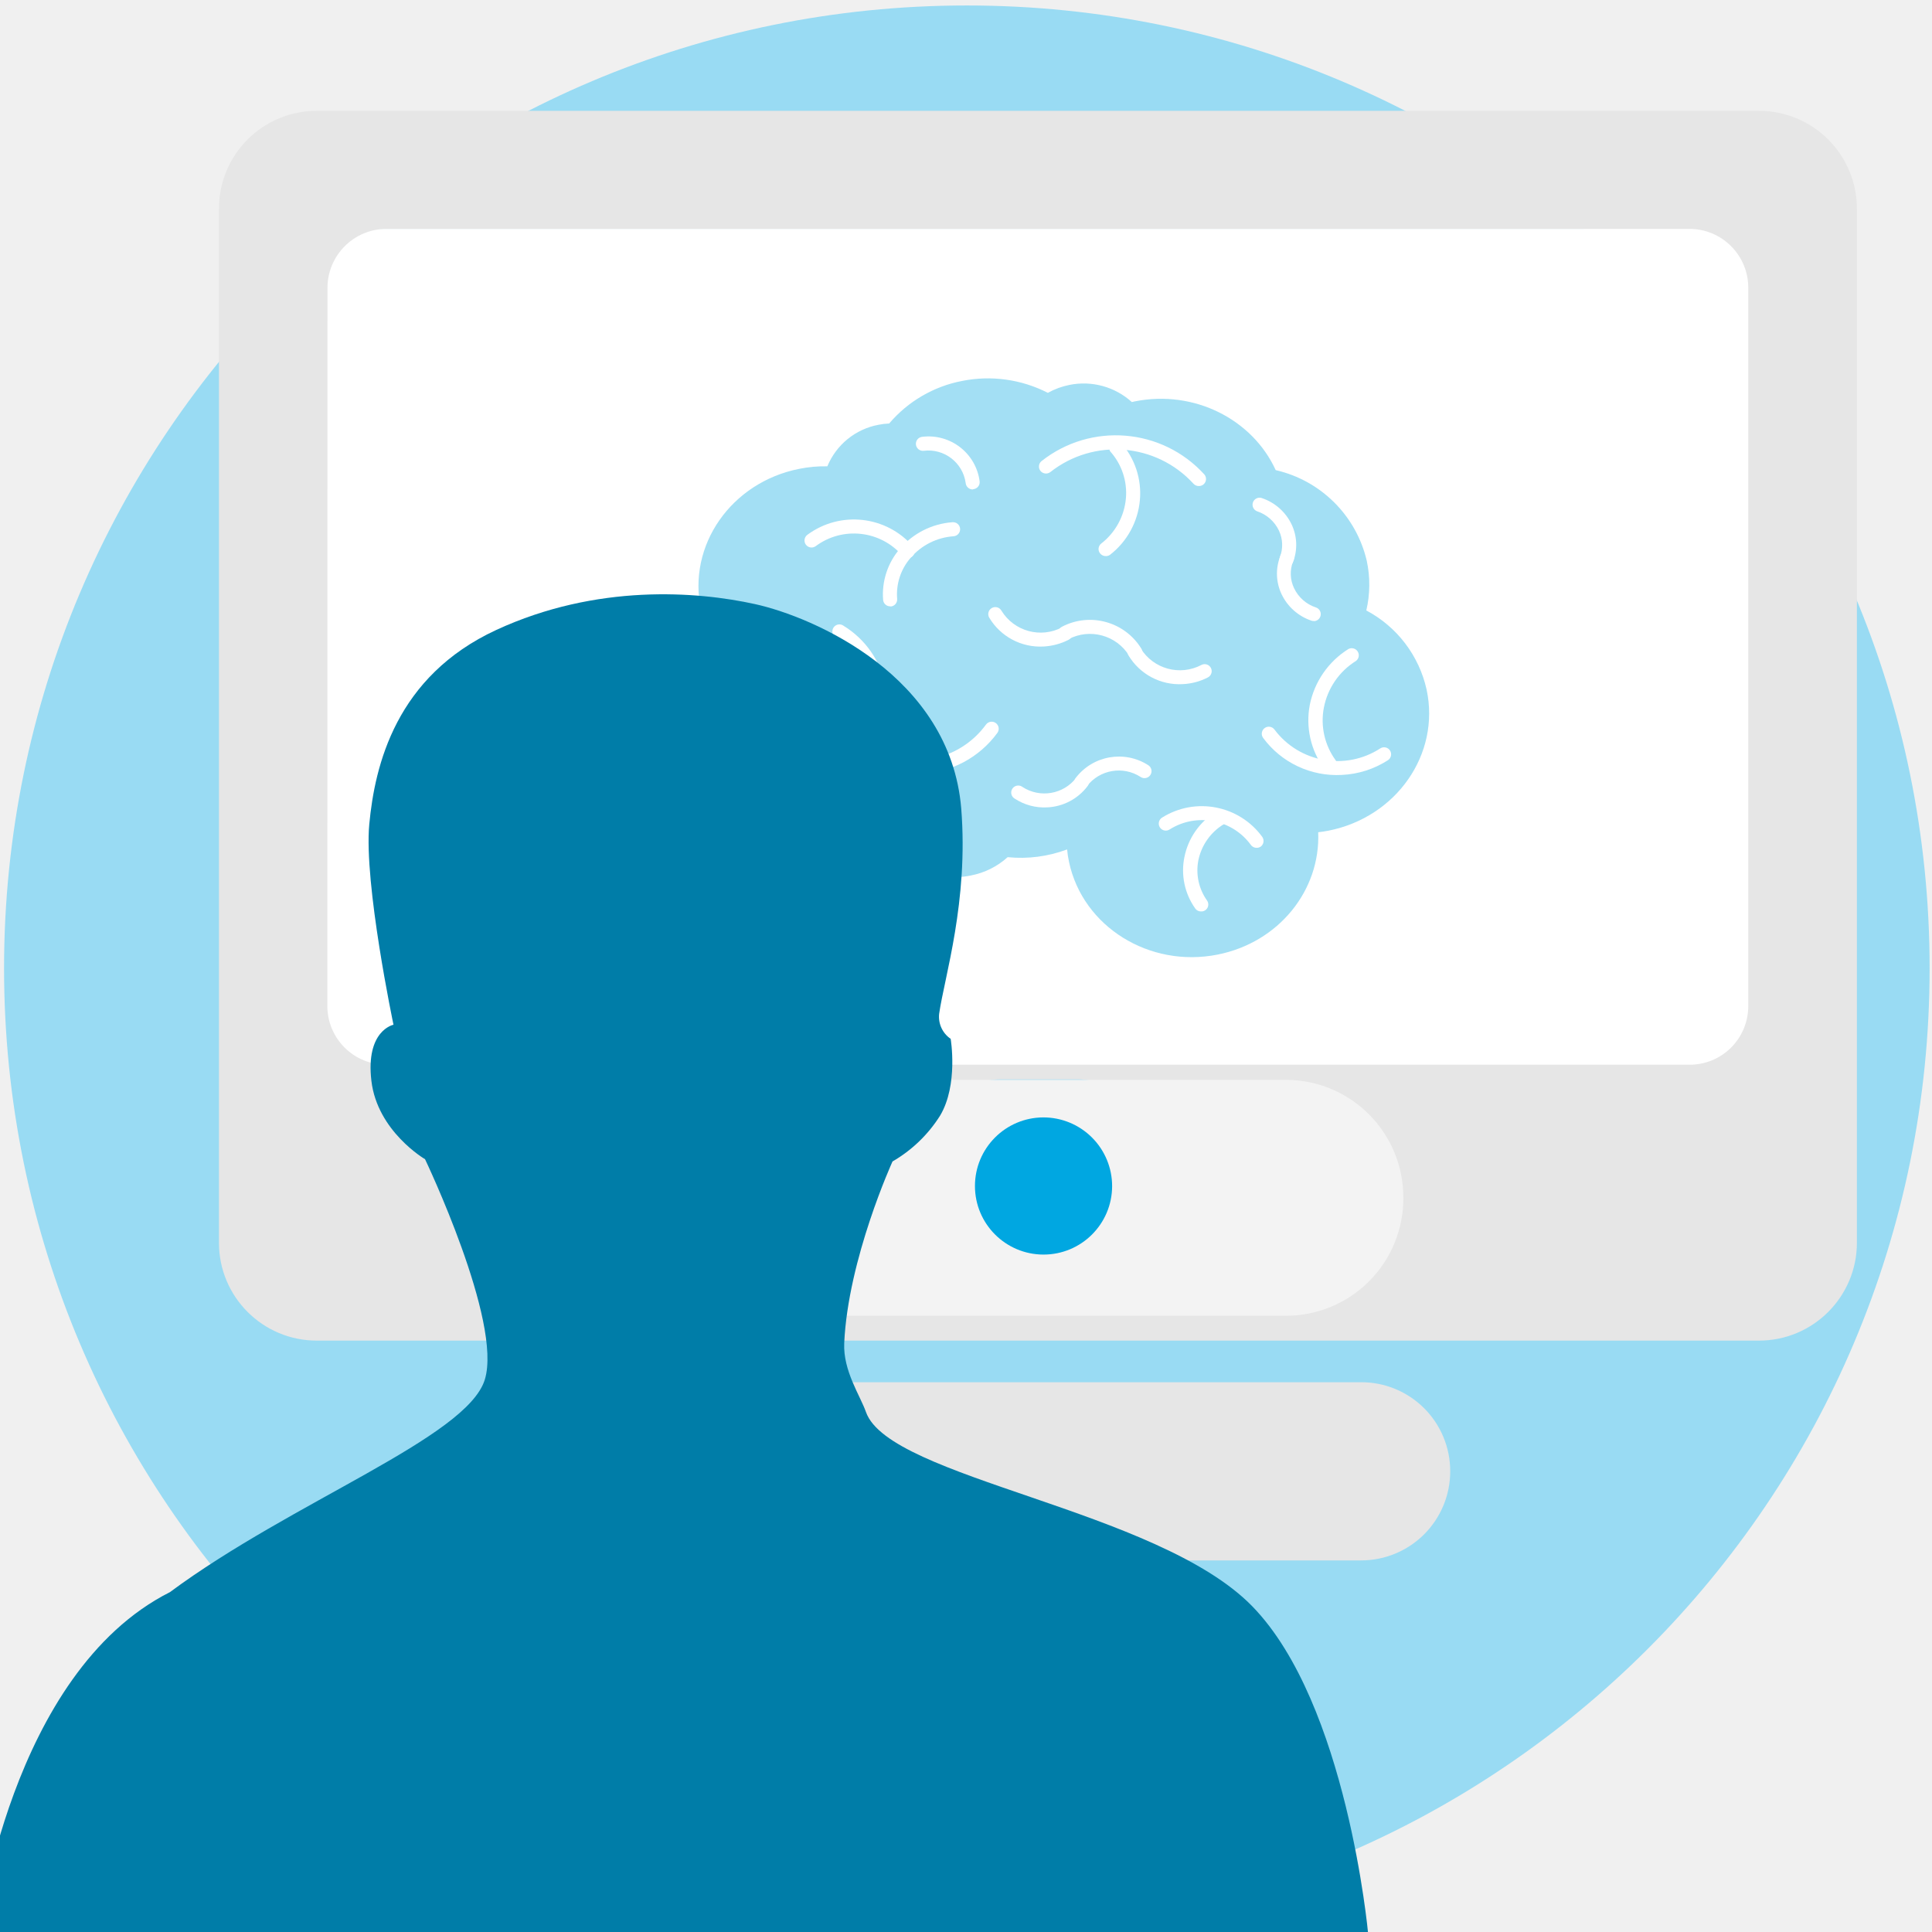
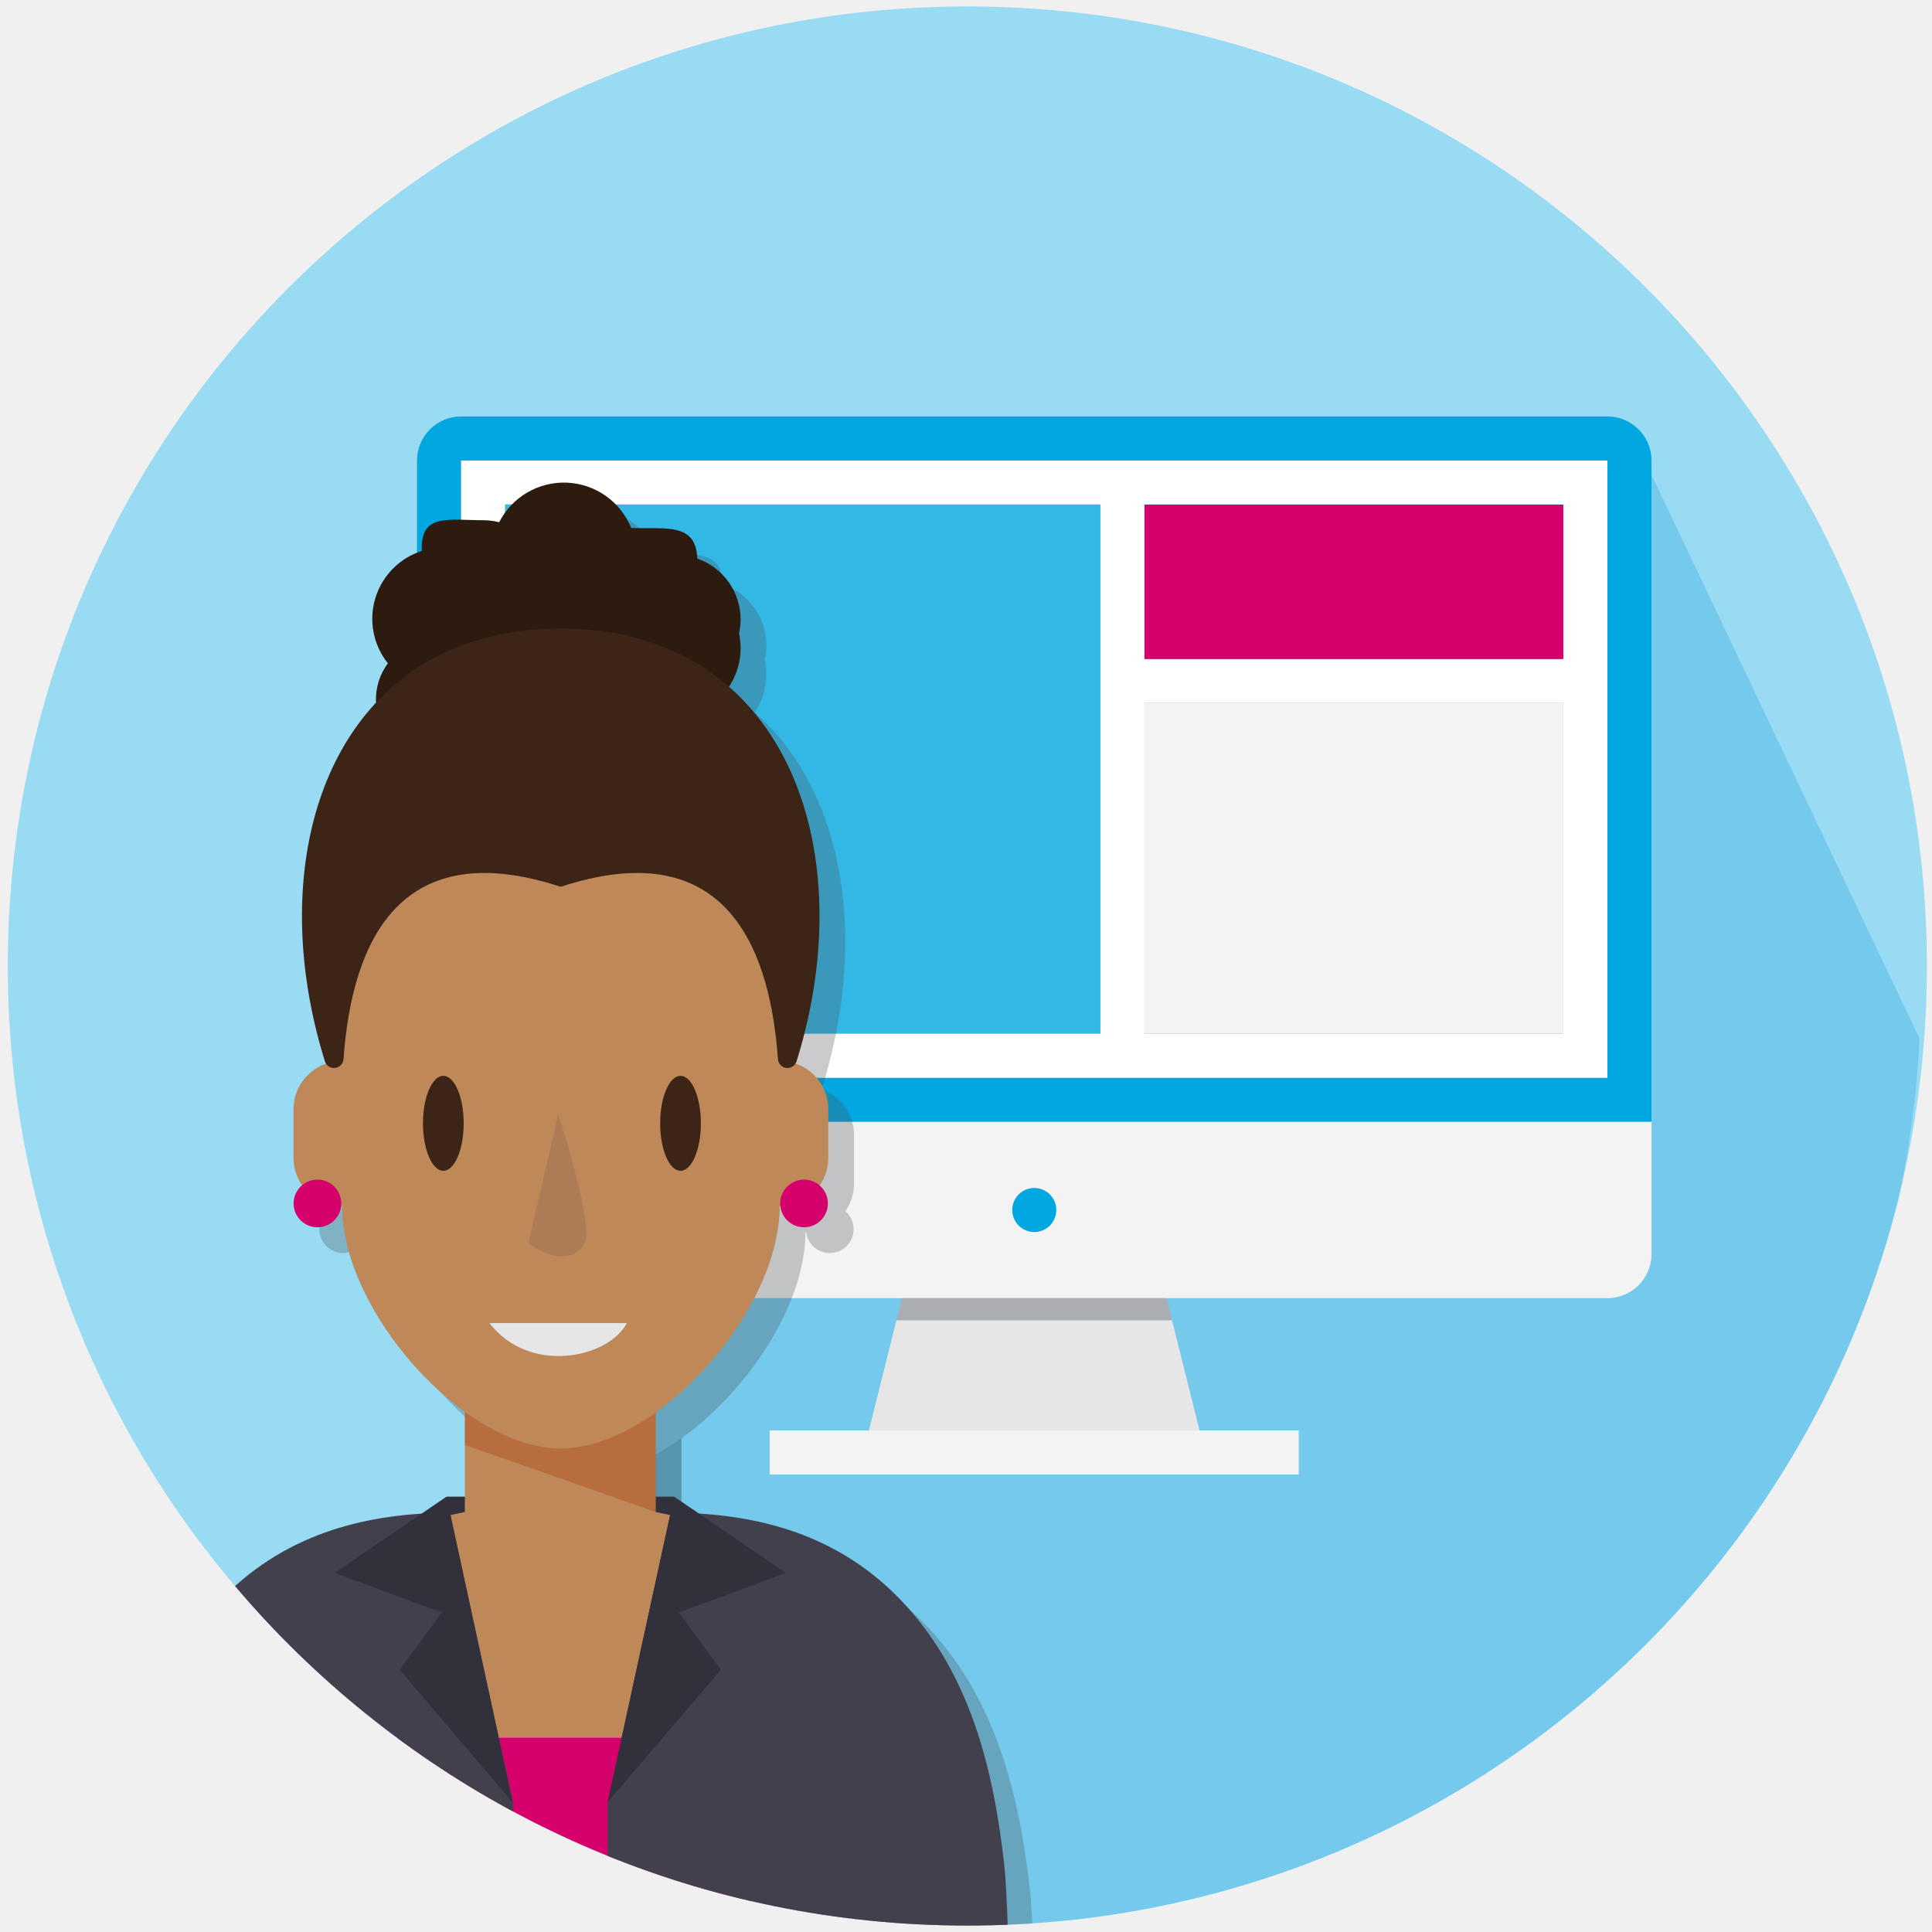
<svg xmlns="http://www.w3.org/2000/svg" viewBox="0 0 300 300">
  <defs>
-     <style>.a{fill:none;}.b{fill:#99dbf3;}.c{fill:#fff;}.d{fill:#e6e6e6;}.e{fill:#f3f3f3;}.f{fill:#00a7e1;}.g{fill:#66caec;opacity:0.6;}.h{fill:#007da8;}</style>
+     <style>.a{fill:#99dbf3;}.b{fill:none;}.c{isolation:isolate;}.d{clip-path:url(#a);}.e{clip-path:url(#b);}.f,.k{fill:#00a7e1;}.f{opacity:0.24;}.f,.s,.v{mix-blend-mode:multiply;}.g{fill:#6dbec4;}.h{fill:#e36a5c;}.i{fill:#fff;}.j{fill:#242c3c;}.l{fill:#f3f3f3;}.m{fill:#e6e6e6;}.n{fill:#abadb3;}.o{fill:#33b8e6;}.p{fill:#d6006d;}.q{opacity:0.3;}.r,.s{fill:#4a4f55;}.t{fill:#32303a;}.u{fill:#bf8858;}.v{fill:#f6ccb8;}.w{fill:#42404d;}.x{fill:#2d1b10;}.y{fill:#3c2417;}.z{fill:#ad7b55;}</style>
+     <clipPath id="a">
+       <circle class="a" cx="150.21" cy="150" r="149" />
+     </clipPath>
+     <clipPath id="b">
+       <path class="b" d="M298.24,154a150,150,0,1,1-150-150A150,150,0,0,1,298.24,154Z" />
+     </clipPath>
  </defs>
-   <rect class="a" x="-0.15" y="-0.33" width="300" height="301" />
-   <circle class="b" cx="150.13" cy="150.35" r="149.5" />
-   <rect class="c" x="50.06" y="35.53" width="223.77" height="131.25" rx="1.93" />
-   <path class="d" d="M34,32.4V193a15.19,15.19,0,0,0,15.21,15.17H273.11A15.21,15.21,0,0,0,288.34,193V32.4a15.2,15.2,0,0,0-15.23-15.19H49.25A15.17,15.17,0,0,0,34,32.4ZM146.13,176.73a9.12,9.12,0,0,1,9.14-9.12h12.18a9.13,9.13,0,0,1,9.14,9.12v12.19a9.09,9.09,0,0,1-9.14,9.1H155.27a9.07,9.07,0,0,1-9.14-9.1Zm-95.28-132A9.17,9.17,0,0,1,60,35.54H262.35a9.14,9.14,0,0,1,9.12,9.15V156.23a9.1,9.1,0,0,1-9.12,9.1H60a9.12,9.12,0,0,1-9.17-9.1Z" />
-   <path class="d" d="M95.52,228.45a13.82,13.82,0,0,0,13.83,13.85h102a13.83,13.83,0,0,0,13.84-13.85h0a13.81,13.81,0,0,0-13.84-13.82h-102a13.81,13.81,0,0,0-13.83,13.82Z" />
-   <path class="e" d="M98.18,186a18.28,18.28,0,0,1,18.19-18.32h83.38A18.26,18.26,0,0,1,217.91,186h0a18.22,18.22,0,0,1-18.16,18.31H116.37A18.24,18.24,0,0,1,98.18,186Z" />
-   <path class="f" d="M162,173.51a10.65,10.65,0,1,0,10.69,10.69A10.67,10.67,0,0,0,162,173.51Z" />
-   <path class="g" d="M212.16,94.79a17.57,17.57,0,0,0,.07-7.71A18.84,18.84,0,0,0,198.09,73c-3.59-7.86-12.62-12.51-21.84-10.68l-.5.11a11.13,11.13,0,0,0-9.69-2.66A11.47,11.47,0,0,0,162.71,61a20.41,20.41,0,0,0-13.31-1.85,19.75,19.75,0,0,0-11.33,6.61,10.45,10.45,0,0,0-1.66.2,10.72,10.72,0,0,0-7.94,6.45,19.6,19.6,0,0,0-4.36.39c-10.58,2.09-17.41,11.9-15.26,21.91a17.94,17.94,0,0,0,2.76,6.37,18,18,0,0,0-6.5,17.84c2.16,10,12.48,16.43,23.06,14.33a19.94,19.94,0,0,0,9.27-4.52,11.67,11.67,0,0,0,13.34,7.21,11.85,11.85,0,0,0,5.69-2.84,20.5,20.5,0,0,0,9.23-1.2,15.79,15.79,0,0,0,.31,2c2.15,10,12.47,16.43,23.05,14.33,9.53-1.89,16-10,15.63-19,.53-.06,1.05-.14,1.58-.24,10.58-2.09,17.41-11.91,15.25-21.92A18.41,18.41,0,0,0,212.16,94.79Z" />
-   <path class="c" d="M138.27,94.15a1.09,1.09,0,0,1-1.14-1,10.85,10.85,0,0,1,2.59-7.93,11.9,11.9,0,0,1,8.19-4.13,1.09,1.09,0,1,1,.17,2.18,9.68,9.68,0,0,0-6.69,3.36A8.64,8.64,0,0,0,139.31,93a1.1,1.1,0,0,1-1,1.18Z" />
-   <path class="c" d="M186.19,75.47a1.09,1.09,0,0,1-.87-.36A16.38,16.38,0,0,0,163.1,73.3a1.11,1.11,0,0,1-1.54-.18,1.09,1.09,0,0,1,.18-1.53A18.6,18.6,0,0,1,187,73.66a1.09,1.09,0,0,1-.1,1.54A1.07,1.07,0,0,1,186.19,75.47Z" />
-   <path class="c" d="M134.41,117.64a1.09,1.09,0,0,1-.87-.36,13.55,13.55,0,0,0-18.36-1.5,1.08,1.08,0,0,1-1.53-.17,1.1,1.1,0,0,1,.17-1.54,15.77,15.77,0,0,1,21.36,1.76,1.09,1.09,0,0,1-.1,1.54A1.07,1.07,0,0,1,134.41,117.64Z" />
-   <path class="c" d="M142.94,120.16a15.62,15.62,0,0,1-9.1-2.37A1.09,1.09,0,0,1,135,116a13.53,13.53,0,0,0,18.09-3.47,1.09,1.09,0,0,1,1.79,1.26A15.51,15.51,0,0,1,142.94,120.16Z" />
-   <path class="c" d="M134.31,117.7a1,1,0,0,1-.68-.19,1.09,1.09,0,0,1-.27-1.52,11.7,11.7,0,0,0,2-9.09A12.07,12.07,0,0,0,129.81,99,1.09,1.09,0,1,1,131,97.18a14.23,14.23,0,0,1,6.5,9.29,13.83,13.83,0,0,1-2.32,10.77A1.06,1.06,0,0,1,134.31,117.7Z" />
-   <path class="c" d="M162.06,100.39a9.23,9.23,0,0,1-8.46-4.49,1.09,1.09,0,1,1,1.9-1.08,7.14,7.14,0,0,0,9.44,2.58,1.09,1.09,0,0,1,1,1.94A9.58,9.58,0,0,1,162.06,100.39Z" />
-   <path class="c" d="M183.68,106.23a9.21,9.21,0,0,1-8.46-4.48,1.09,1.09,0,1,1,1.89-1.09,7.16,7.16,0,0,0,9.45,2.59,1.09,1.09,0,0,1,1,1.94A9.41,9.41,0,0,1,183.68,106.23Z" />
-   <path class="c" d="M176.35,102.39a1.07,1.07,0,0,1-1-.54,7.16,7.16,0,0,0-9.45-2.59,1.09,1.09,0,0,1-1-1.94,9.37,9.37,0,0,1,12.35,3.44,1.09,1.09,0,0,1-.4,1.49A1,1,0,0,1,176.35,102.39Z" />
-   <path class="c" d="M199.81,88a1,1,0,0,1-.44-.07,1.09,1.09,0,0,1-.63-1.4,5.29,5.29,0,0,0-.15-4.15,5.78,5.78,0,0,0-3.42-3,1.09,1.09,0,0,1,.7-2.06,7.9,7.9,0,0,1,4.69,4.11,7.43,7.43,0,0,1,.22,5.85A1.09,1.09,0,0,1,199.81,88Z" />
-   <path class="c" d="M204.05,96.43a1.1,1.1,0,0,1-.4-.05A7.92,7.92,0,0,1,199,92.26a7.43,7.43,0,0,1-.22-5.85,1.09,1.09,0,1,1,2,.78,5.23,5.23,0,0,0,.16,4.14,5.74,5.74,0,0,0,3.41,3,1.09,1.09,0,0,1-.3,2.12Z" />
-   <path class="c" d="M162.58,125.37a8.37,8.37,0,0,1-5-1.35,1.09,1.09,0,1,1,1.19-1.82,6.25,6.25,0,0,0,8.36-1.44,1.09,1.09,0,0,1,1.52-.24,1.1,1.1,0,0,1,.24,1.53A8.32,8.32,0,0,1,162.58,125.37Z" />
-   <path class="c" d="M167.94,122.57a1.13,1.13,0,0,1-.7-.21,1.1,1.1,0,0,1-.23-1.53,8.44,8.44,0,0,1,11.31-2,1.09,1.09,0,1,1-1.2,1.82,6.24,6.24,0,0,0-8.35,1.44A1.09,1.09,0,0,1,167.94,122.57Z" />
-   <path class="c" d="M151.08,76a1.09,1.09,0,0,1-1.13-1,5.85,5.85,0,0,0-6.53-5,1.09,1.09,0,0,1-.22-2.17,8,8,0,0,1,8.92,6.94,1.09,1.09,0,0,1-1,1.19Z" />
-   <path class="c" d="M171.73,86.35a1.11,1.11,0,0,1-.91-.42A1.08,1.08,0,0,1,171,84.4a10,10,0,0,0,3.83-7,9.66,9.66,0,0,0-2.44-7.31A1.09,1.09,0,0,1,174,68.67a11.82,11.82,0,0,1,3,9,12.1,12.1,0,0,1-4.65,8.49A1.11,1.11,0,0,1,171.73,86.35Z" />
-   <path class="c" d="M208.37,120.33a14.21,14.21,0,0,1-12.24-5.76,1.09,1.09,0,0,1,1.78-1.27,12.22,12.22,0,0,0,16.42,2.91,1.09,1.09,0,1,1,1.18,1.84A14.46,14.46,0,0,1,208.37,120.33Z" />
-   <path class="c" d="M206.52,119.76a1.08,1.08,0,0,1-.94-.45,12.73,12.73,0,0,1-2.2-9.84,13.31,13.31,0,0,1,6-8.69,1.1,1.1,0,0,1,1.19,1.84,11,11,0,0,0-5,7.26,10.5,10.5,0,0,0,1.82,8.16,1.09,1.09,0,0,1-.25,1.52A1,1,0,0,1,206.52,119.76Z" />
-   <path class="c" d="M195.17,131.65a1.08,1.08,0,0,1-.95-.47,9.41,9.41,0,0,0-12.62-2.37,1.09,1.09,0,0,1-1.5-.34,1.1,1.1,0,0,1,.34-1.51,11.62,11.62,0,0,1,15.57,3,1.1,1.1,0,0,1-.27,1.52A1.15,1.15,0,0,1,195.17,131.65Z" />
-   <path class="c" d="M186.59,141.52a1.08,1.08,0,0,1-1-.46,10.22,10.22,0,0,1-1.67-8,10.7,10.7,0,0,1,4.88-7,1.09,1.09,0,0,1,1.5.34A1.1,1.1,0,0,1,190,128a8.55,8.55,0,0,0-3.91,5.54,8.09,8.09,0,0,0,1.33,6.28,1.08,1.08,0,0,1-.84,1.71Z" />
-   <path class="c" d="M141,86.67a1.09,1.09,0,0,1-.89-.39,9.94,9.94,0,0,0-13.44-1.48,1.09,1.09,0,0,1-1.31-1.75,12.15,12.15,0,0,1,16.43,1.83,1.09,1.09,0,0,1-.15,1.54A1,1,0,0,1,141,86.67Z" />
-   <path class="h" d="M134.47,219.27c-.9-2.57-3.57-6.41-3.38-10.71.59-13.08,7.5-28.21,7.5-28.21a21.38,21.38,0,0,0,7.39-7.12c2.85-4.78,1.64-11.92,1.64-11.92a4.15,4.15,0,0,1-1.79-3.89c.83-5.75,4.58-17.44,3.43-31.87-1.7-20.64-23-29.75-32-31.74s-24.59-3.2-40.18,4S58.2,118.81,57.34,128s3.76,31.12,3.76,31.12-4.35.86-3.43,8.71S66,180,66,180s12.06,25.23,9.28,34.23-29.85,18.88-48.9,33c-24.85,12.54-29.74,53-29.74,53H212.44s-3.26-35.72-18-50.82S138.14,229.61,134.47,219.27Z" />
+   <g class="c">
+     <circle class="a" cx="150.21" cy="150" r="149" />
+     <g class="d">
+       <rect class="b" x="1.19" y="-0.69" width="300" height="300" />
+       <g class="e">
+         <polygon class="f" points="310.69 187.79 181.4 361.51 66.91 200.29 107.33 186.58 253.25 67.04 310.69 187.79" />
+       </g>
+       <path class="g" d="M256.44,71.51a6.86,6.86,0,0,0-6.85-6.84H71.6a6.86,6.86,0,0,0-6.84,6.84V174.2H256.44Z" />
+       <rect class="h" x="78.45" y="78.36" width="164.3" height="82.15" />
+       <rect class="i" x="78.45" y="78.36" width="95.84" height="82.15" />
+       <rect class="j" x="174.29" y="78.36" width="68.46" height="27.38" />
+       <rect class="g" x="174.29" y="102.32" width="74.45" height="6.85" />
+       <rect class="g" x="170.87" y="74.94" width="6.85" height="88.99" />
+       <path class="k" d="M249.59,71.51v95.84H71.6V71.51Zm0-6.84H71.6a6.86,6.86,0,0,0-6.84,6.84V174.2H256.44V71.51a6.86,6.86,0,0,0-6.85-6.84Z" />
+       <circle class="k" cx="160.6" cy="187.89" r="3.42" />
+       <path class="l" d="M64.76,174.2v20.54a6.86,6.86,0,0,0,6.84,6.84h178a6.86,6.86,0,0,0,6.85-6.84V174.2Z" />
+       <circle class="k" cx="160.6" cy="187.89" r="3.42" />
+       <polygon class="m" points="133.21 228.96 187.98 228.96 181.99 205 139.2 205 133.21 228.96" />
+       <polygon class="n" points="140.06 201.58 139.2 205 181.99 205 181.13 201.58 140.06 201.58" />
+       <rect class="l" x="119.52" y="222.12" width="82.15" height="6.85" />
+       <path class="i" d="M71.6,167.35h178V71.51H71.6Zm106.11-6.84V109.16h65v51.35Zm65-58.19h-65v-24h65Zm-164.29-24h92.42v82.15H78.45Z" />
+       <rect class="l" x="177.71" y="109.16" width="65.03" height="51.34" />
+       <rect class="o" x="78.45" y="78.36" width="92.42" height="82.15" />
+       <rect class="p" x="177.71" y="78.36" width="65.03" height="23.96" />
+       <g class="q">
+         <polygon class="r" points="73.33 236.4 108.68 236.4 108.22 249.62 73.67 249.62 73.33 236.4" />
+         <polygon class="r" points="113.23 240.36 105.82 238.78 105.82 219.88 76.18 219.88 76.18 238.78 68.77 240.36 76.18 287.13 105.82 287.13 113.23 240.36" />
+         <polygon class="s" points="76.18 220.01 76.18 228.36 105.82 238.78 105.82 220.01 76.18 220.01" />
+         <rect class="r" x="61.14" y="273.8" width="59.72" height="48.15" />
+         <rect class="r" x="61.01" y="273.8" width="59.72" height="48.15" />
+         <path class="r" d="M160.93,321.94c-.22-13.62-.54-24.4-1-28.45-1.58-14-5.07-30.54-17.39-42.37C131.94,241,119.09,239,108.28,238.86v0l-.14,0-9.79,45v38.09Z" />
+         <path class="r" d="M73.86,238.86h0C63.05,239,50.2,241,39.6,251.12,27.28,263,23.79,279.5,22.21,293.49c-.46,4.05-.78,14.83-1,28.45H83.65V283.85l-9.79-45Z" />
+         <polygon class="r" points="55.97 248.25 72.59 254.39 66.06 263.28 83.59 283.85 73.33 236.4 55.97 248.25" />
+         <polygon class="r" points="126.03 248.25 108.68 236.4 98.35 283.85 115.94 263.28 109.41 254.39 126.03 248.25" />
+         <path class="r" d="M125,168.76V153.35c0-16.37-19-37-33.95-37S57.12,137,57.12,153.35v15.41a7.48,7.48,0,0,0-7.54,7.41v7.7a7.48,7.48,0,0,0,7.54,7.41c0,16.37,18.95,37.64,33.95,37.64s34-21.27,34-37.64a7.48,7.48,0,0,0,7.54-7.41v-7.7A7.48,7.48,0,0,0,125,168.76Z" />
+         <circle class="r" cx="128.85" cy="190.87" r="3.7" />
+         <circle class="r" cx="53.29" cy="190.87" r="3.7" />
+         <path class="r" d="M119,104.66a11.57,11.57,0,0,0-.24-2.3,10.21,10.21,0,0,0,.24-2.16,10,10,0,0,0-6.72-9.46c-.21-5.55-4.7-4.61-10.26-4.74a11.28,11.28,0,0,0-20.51-.91,10,10,0,0,0-2.39-.31c-5.32,0-9.63-1.08-9.63,4.24,0,.18,0,.35,0,.53A11.07,11.07,0,0,0,64.23,107a9.45,9.45,0,0,0,11.41,14.27,8.21,8.21,0,0,0,8.2,7.91,8,8,0,0,0,2.56-.41,11.34,11.34,0,0,0,20.17-5.36,10.93,10.93,0,0,0,6.81-9.25A10.85,10.85,0,0,0,119,104.66Z" />
+         <path class="r" d="M91.07,101.6c-34.67,0-47,33.88-36.62,67.2a1.48,1.48,0,0,0,2.89-.34c1.35-18.91,9.16-34.82,33.73-26.76,24.57-8.06,32.38,7.85,33.73,26.76a1.48,1.48,0,0,0,2.89.34C138.07,135.48,125.74,101.6,91.07,101.6Z" />
+         <ellipse class="r" cx="72.84" cy="178.43" rx="3.16" ry="7.37" />
+         <ellipse class="r" cx="109.67" cy="178.43" rx="3.16" ry="7.37" />
+         <path class="r" d="M90.68,177.05l-4.65,20s5.56,4.37,8.59.33C96.59,194.75,90.68,177.05,90.68,177.05Z" />
+         <path class="r" d="M80,209.45h21.32C98.45,214.91,86.24,217.51,80,209.45Z" />
+       </g>
+       <polygon class="t" points="69.33 232.4 104.68 232.4 104.22 245.62 69.67 245.62 69.33 232.4" />
+       <polygon class="u" points="109.23 236.36 101.82 234.78 101.82 215.88 72.18 215.88 72.18 234.78 64.77 236.36 72.18 283.13 101.82 283.13 109.23 236.36" />
+       <polygon class="v" points="72.18 216.01 72.18 224.36 101.82 234.78 101.82 216.01 72.18 216.01" />
+       <rect class="i" x="57.14" y="269.8" width="59.72" height="48.15" />
+       <rect class="p" x="57.01" y="269.8" width="59.72" height="48.15" />
+       <path class="w" d="M156.93,317.94c-.22-13.62-.54-24.4-1-28.45-1.58-14-5.07-30.54-17.39-42.37C127.94,237,115.09,235,104.28,234.86v0l-.14,0-9.79,45v38.09Z" />
+       <path class="w" d="M69.86,234.86h0C59.05,235,46.2,237,35.6,247.12,23.28,259,19.79,275.5,18.21,289.49c-.46,4.05-.78,14.83-1,28.45H79.65V279.85l-9.79-45Z" />
+       <polygon class="t" points="51.97 244.25 68.59 250.39 62.06 259.28 79.59 279.85 69.33 232.4 51.97 244.25" />
+       <polygon class="t" points="122.03 244.25 104.68 232.4 94.35 279.85 111.94 259.28 105.41 250.39 122.03 244.25" />
+       <path class="u" d="M121,164.76V149.35c0-16.37-19-37-33.95-37S53.12,133,53.12,149.35v15.41a7.48,7.48,0,0,0-7.54,7.41v7.7a7.48,7.48,0,0,0,7.54,7.41c0,16.37,18.95,37.64,33.95,37.64s34-21.27,34-37.64a7.48,7.48,0,0,0,7.54-7.41v-7.7A7.48,7.48,0,0,0,121,164.76Z" />
+       <circle class="p" cx="124.85" cy="186.87" r="3.7" />
+       <circle class="p" cx="49.29" cy="186.87" r="3.7" />
+       <path class="x" d="M115,100.66a11.57,11.57,0,0,0-.24-2.3A10.21,10.21,0,0,0,115,96.2a10,10,0,0,0-6.72-9.46c-.21-5.55-4.7-4.61-10.26-4.74a11.28,11.28,0,0,0-20.51-.91,10,10,0,0,0-2.39-.31c-5.32,0-9.63-1.08-9.63,4.24,0,.18,0,.35,0,.53A11.07,11.07,0,0,0,60.23,103a9.45,9.45,0,0,0,11.41,14.27,8.21,8.21,0,0,0,8.2,7.91,8,8,0,0,0,2.56-.41,11.34,11.34,0,0,0,20.17-5.36,10.93,10.93,0,0,0,6.81-9.25A10.85,10.85,0,0,0,115,100.66Z" />
+       <path class="y" d="M87.07,97.6c-34.67,0-47,33.88-36.62,67.2a1.48,1.48,0,0,0,2.89-.34c1.35-18.91,9.16-34.82,33.73-26.76,24.57-8.06,32.38,7.85,33.73,26.76a1.48,1.48,0,0,0,2.89.34C134.07,131.48,121.74,97.6,87.07,97.6Z" />
+       <ellipse class="y" cx="68.84" cy="174.43" rx="3.16" ry="7.37" />
+       <ellipse class="y" cx="105.67" cy="174.43" rx="3.16" ry="7.37" />
+       <path class="z" d="M86.68,173.05l-4.65,20s5.56,4.37,8.59.33C92.59,190.75,86.68,173.05,86.68,173.05Z" />
+       <path class="m" d="M76,205.45H97.34C94.45,210.91,82.24,213.51,76,205.45Z" />
+     </g>
+   </g>
</svg>
